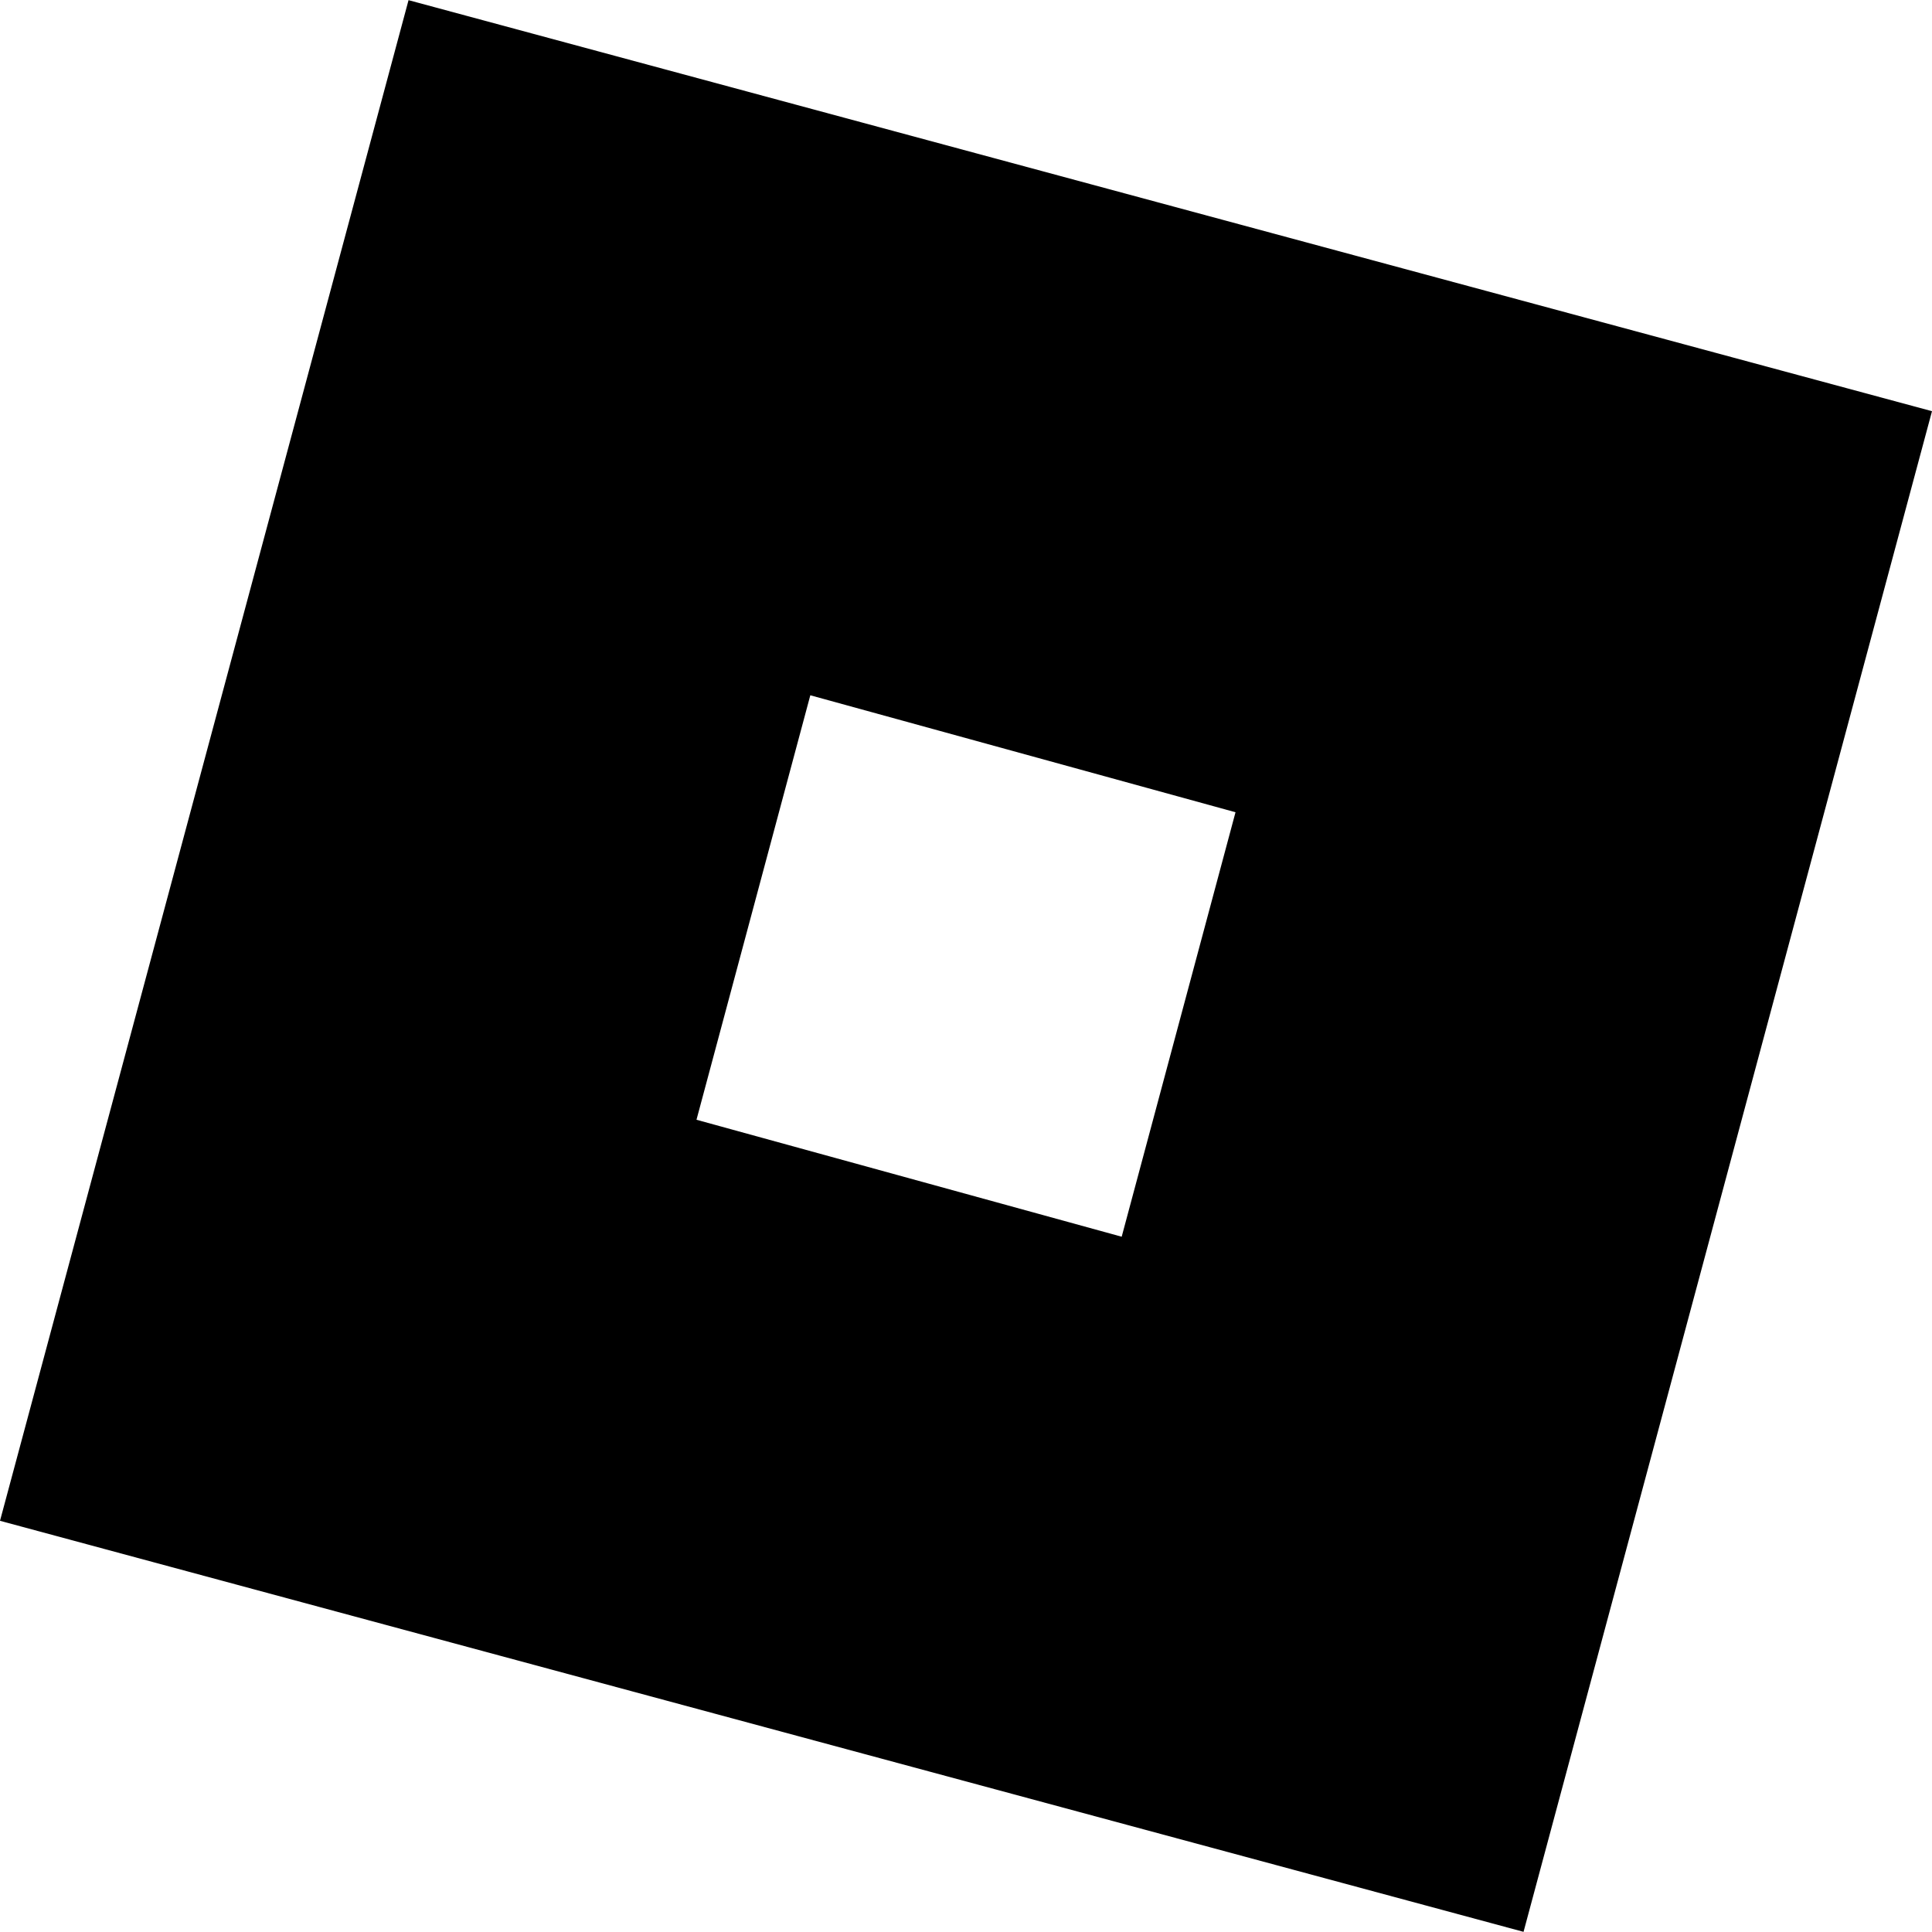
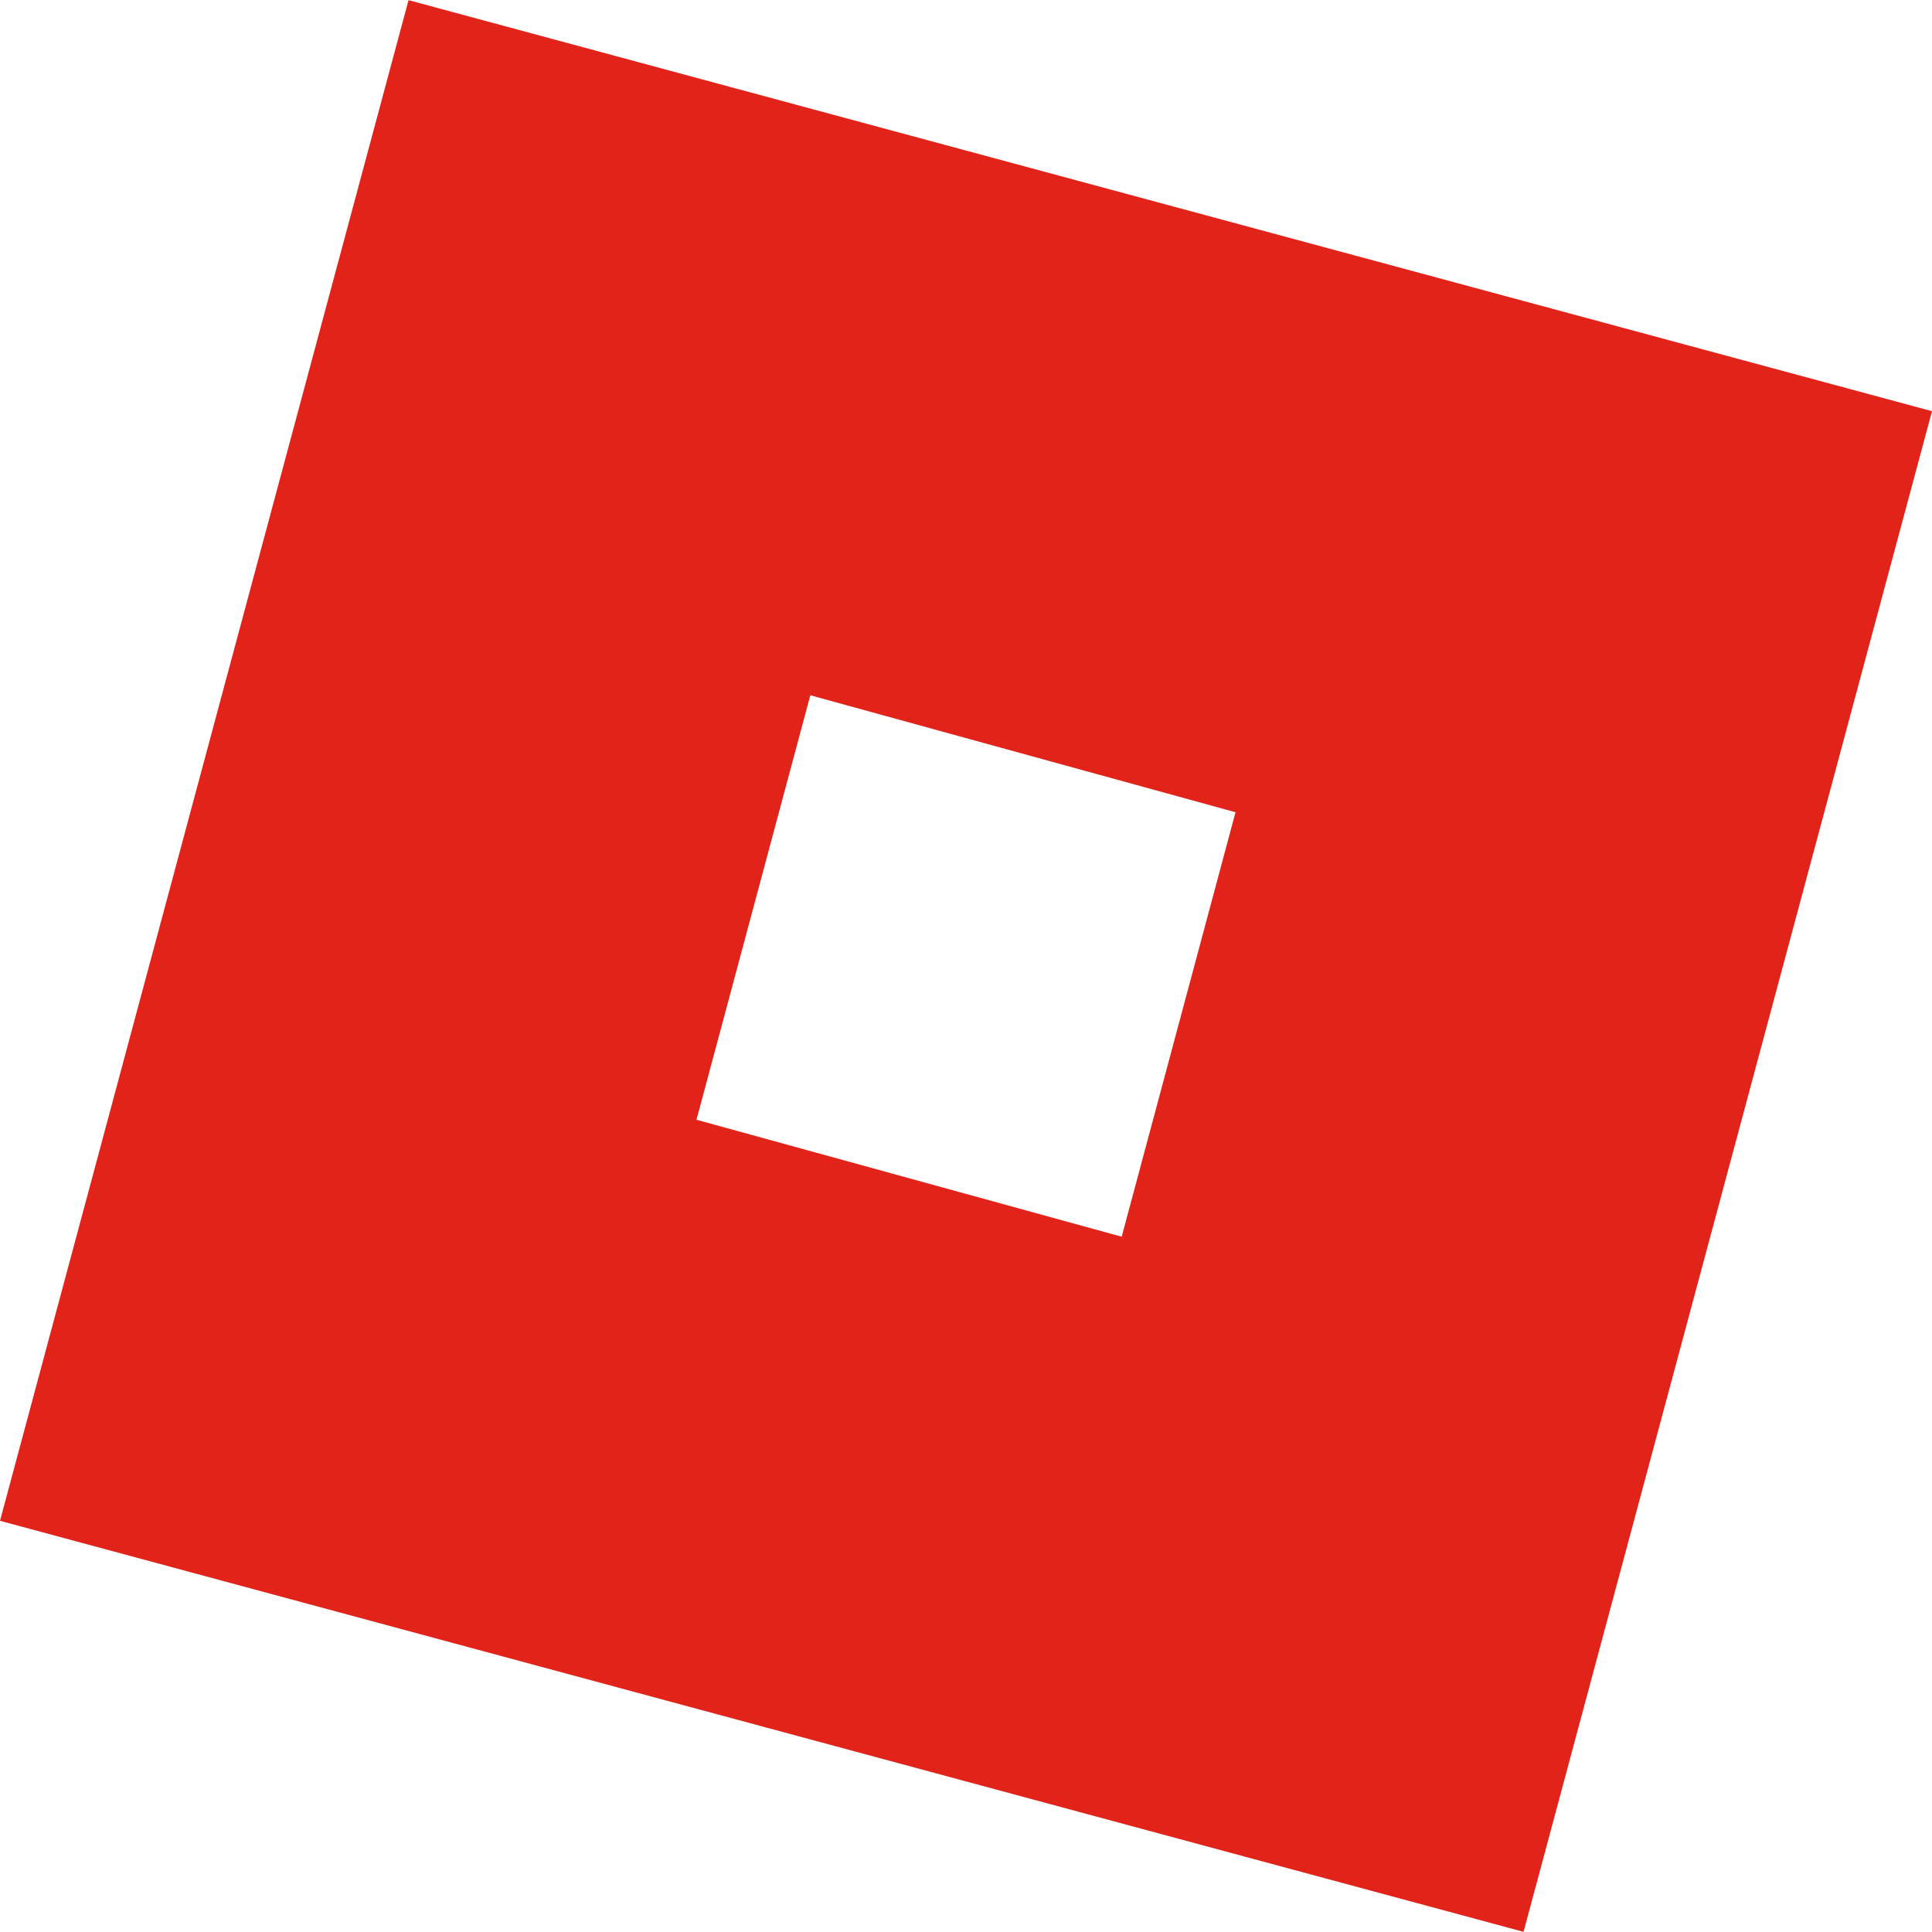
<svg xmlns="http://www.w3.org/2000/svg" role="img" viewBox="0 0 24 24">
-   <path d="M18.926 23.998 0 18.892 5.075.002 24 5.108ZM15.348 10.09l-5.282-1.453-1.414 5.273 5.282 1.453z" />
+   <path fill="#E2231A" d="M18.926 23.998 0 18.892 5.075.002 24 5.108ZM15.348 10.09l-5.282-1.453-1.414 5.273 5.282 1.453z" />
</svg>
